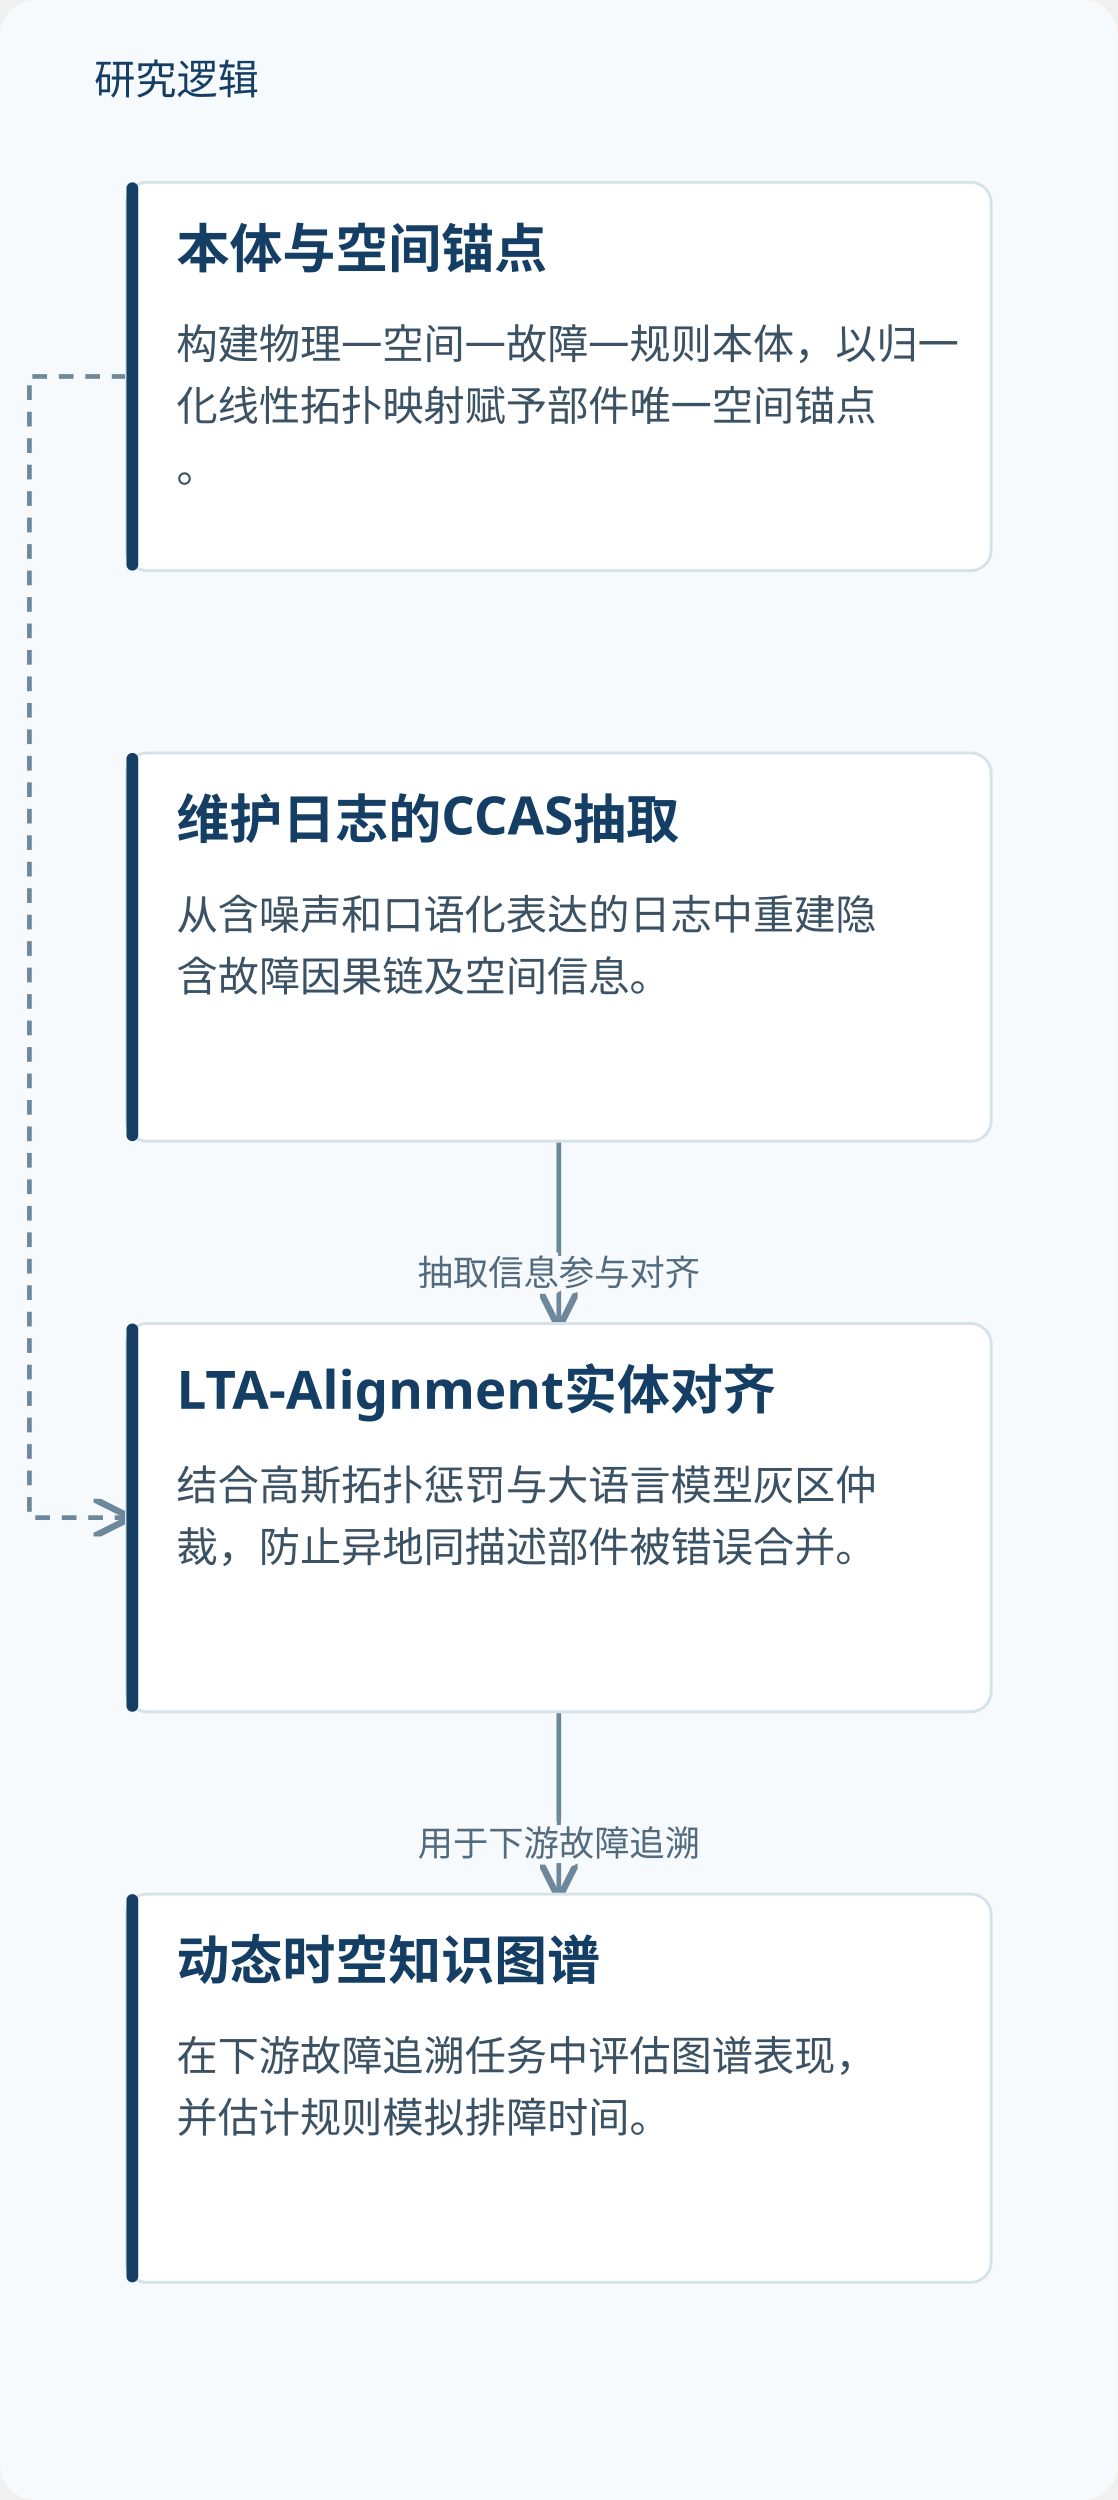
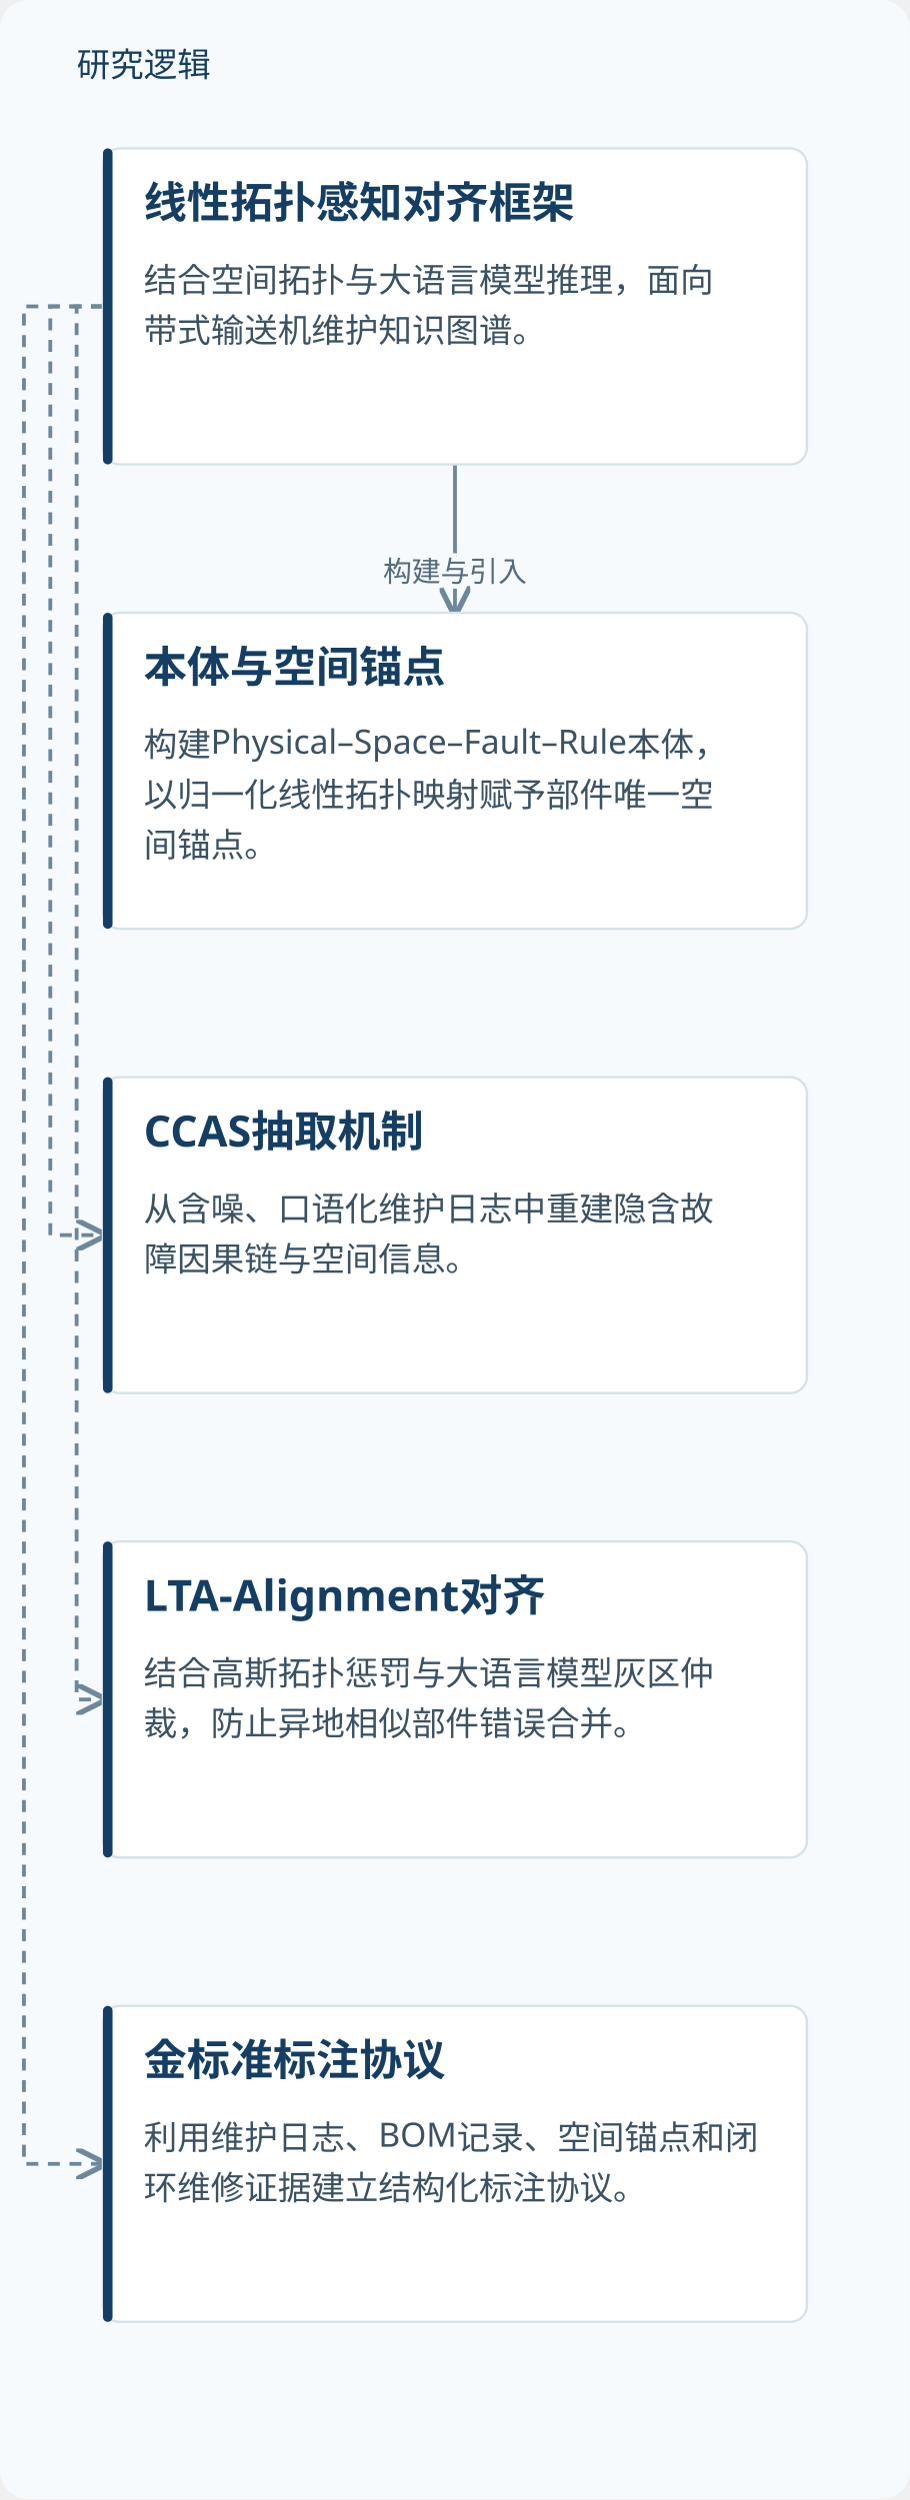
- <svg xmlns="http://www.w3.org/2000/svg" viewBox="0 0 380 850" role="img" aria-labelledby="title desc">
+ <svg xmlns="http://www.w3.org/2000/svg" viewBox="0 0 380 1044" role="img" aria-labelledby="title desc">
  <defs>
    <marker id="arrow" markerWidth="8" markerHeight="8" refX="7" refY="4" orient="auto">
      <path d="M0,0 L8,4 L0,8" fill="none" stroke="#6d879b" stroke-width="1.4" />
    </marker>
  </defs>
-   <rect width="380" height="850" fill="#f7fafc" rx="12" />
+   <rect width="380" height="1044" fill="#f7fafc" rx="12" />
  <text x="32" y="32" fill="#153e64" font-family="Microsoft YaHei, sans-serif" font-size="14">研究逻辑</text>
-   <path d="M43.0,128.0 H10 V516.0 H43.0" fill="none" stroke="#6d879b" stroke-width="1.6" stroke-dasharray="5 4" marker-end="url(#arrow)" />
-   <path d="M190.0,388 V419.0 H190.0 V450" fill="none" stroke="#6d879b" stroke-width="1.6" marker-end="url(#arrow)" />
-   <text x="190.0" y="437.0" text-anchor="middle" font-family="Microsoft YaHei,sans-serif" font-size="12" fill="#526b7e" stroke="#f7fafc" stroke-width="4" paint-order="stroke">抽取信息参与对齐</text>
-   <path d="M190.0,582 V613.0 H190.0 V644" fill="none" stroke="#6d879b" stroke-width="1.6" marker-end="url(#arrow)" />
-   <text x="190.0" y="631.0" text-anchor="middle" font-family="Microsoft YaHei,sans-serif" font-size="12" fill="#526b7e" stroke="#f7fafc" stroke-width="4" paint-order="stroke">用于下游故障追溯</text>
+   <path d="M190.0,194 V225.0 H190.0 V256" fill="none" stroke="#6d879b" stroke-width="1.6" marker-end="url(#arrow)" />
+   <text x="190.0" y="243.0" text-anchor="middle" font-family="Microsoft YaHei,sans-serif" font-size="12" fill="#526b7e" stroke="#f7fafc" stroke-width="4" paint-order="stroke">构建与引入</text>
+   <path d="M43.0,128.0 H21 V516.0 H43.0" fill="none" stroke="#6d879b" stroke-width="1.6" stroke-dasharray="5 4" marker-end="url(#arrow)" />
+   <path d="M43.0,128.0 H32 V710.0 H43.0" fill="none" stroke="#6d879b" stroke-width="1.6" stroke-dasharray="5 4" marker-end="url(#arrow)" />
+   <path d="M43.0,128.0 H10 V904.0 H43.0" fill="none" stroke="#6d879b" stroke-width="1.6" stroke-dasharray="5 4" marker-end="url(#arrow)" />
  <rect x="43.0" y="62" width="294" height="132" rx="7" fill="#fff" stroke="#d5e2e9" />
  <rect x="43.0" y="62" width="4" height="132" rx="2" fill="#153e64" />
-   <text x="60.0" y="91" font-family="Microsoft YaHei,sans-serif" font-size="18" font-weight="700" fill="#153e64">本体与空间锚点</text>
-   <text x="60.0" y="122" font-family="Microsoft YaHei,sans-serif" font-size="14" fill="#3b5264">构建物理—空间—故障—规则本体，以归一</text>
-   <text x="60.0" y="143" font-family="Microsoft YaHei,sans-serif" font-size="14" fill="#3b5264">化线性拓扑映射赋予部件唯一空间锚点</text>
-   <text x="60.0" y="164" font-family="Microsoft YaHei,sans-serif" font-size="14" fill="#3b5264">。</text>
+   <text x="60.0" y="91" font-family="Microsoft YaHei,sans-serif" font-size="18" font-weight="700" fill="#153e64">线性拓扑感知对齐框架</text>
+   <text x="60.0" y="122" font-family="Microsoft YaHei,sans-serif" font-size="14" fill="#3b5264">结合空间拓扑与大语言模型推理，面向</text>
+   <text x="60.0" y="143" font-family="Microsoft YaHei,sans-serif" font-size="14" fill="#3b5264">带式输送机维护知识图谱。</text>
  <rect x="43.0" y="256" width="294" height="132" rx="7" fill="#fff" stroke="#d5e2e9" />
  <rect x="43.0" y="256" width="4" height="132" rx="2" fill="#153e64" />
-   <text x="60.0" y="285" font-family="Microsoft YaHei,sans-serif" font-size="18" font-weight="700" fill="#153e64">维护日志的CCAS抽取</text>
-   <text x="60.0" y="316" font-family="Microsoft YaHei,sans-serif" font-size="14" fill="#3b5264">从含噪声和口语化表达的日志中重建隐</text>
-   <text x="60.0" y="337" font-family="Microsoft YaHei,sans-serif" font-size="14" fill="#3b5264">含故障因果链及空间信息。</text>
+   <text x="60.0" y="285" font-family="Microsoft YaHei,sans-serif" font-size="18" font-weight="700" fill="#153e64">本体与空间锚点</text>
+   <text x="60.0" y="316" font-family="Microsoft YaHei,sans-serif" font-size="14" fill="#3b5264">构建Physical–Space–Fault–Rule本体，</text>
+   <text x="60.0" y="337" font-family="Microsoft YaHei,sans-serif" font-size="14" fill="#3b5264">以归一化线性拓扑映射赋予部件唯一空</text>
+   <text x="60.0" y="358" font-family="Microsoft YaHei,sans-serif" font-size="14" fill="#3b5264">间锚点。</text>
  <rect x="43.0" y="450" width="294" height="132" rx="7" fill="#fff" stroke="#d5e2e9" />
  <rect x="43.0" y="450" width="4" height="132" rx="2" fill="#153e64" />
-   <text x="60.0" y="479" font-family="Microsoft YaHei,sans-serif" font-size="18" font-weight="700" fill="#153e64">LTA-Alignment实体对齐</text>
-   <text x="60.0" y="510" font-family="Microsoft YaHei,sans-serif" font-size="14" fill="#3b5264">结合高斯拓扑惩罚与大语言模型灰区仲</text>
-   <text x="60.0" y="531" font-family="Microsoft YaHei,sans-serif" font-size="14" fill="#3b5264">裁，防止异地同描述部件被错误合并。</text>
+   <text x="60.0" y="479" font-family="Microsoft YaHei,sans-serif" font-size="18" font-weight="700" fill="#153e64">CCAS抽取机制</text>
+   <text x="60.0" y="510" font-family="Microsoft YaHei,sans-serif" font-size="14" fill="#3b5264">从含噪、口语化维护日志中重建隐含故</text>
+   <text x="60.0" y="531" font-family="Microsoft YaHei,sans-serif" font-size="14" fill="#3b5264">障因果链与空间信息。</text>
  <rect x="43.0" y="644" width="294" height="132" rx="7" fill="#fff" stroke="#d5e2e9" />
  <rect x="43.0" y="644" width="4" height="132" rx="2" fill="#153e64" />
-   <text x="60.0" y="673" font-family="Microsoft YaHei,sans-serif" font-size="18" font-weight="700" fill="#153e64">动态时空知识图谱</text>
-   <text x="60.0" y="704" font-family="Microsoft YaHei,sans-serif" font-size="14" fill="#3b5264">在下游故障追溯任务中评估图谱表现，</text>
-   <text x="60.0" y="725" font-family="Microsoft YaHei,sans-serif" font-size="14" fill="#3b5264">并估计规则模拟排障时间。</text>
+   <text x="60.0" y="673" font-family="Microsoft YaHei,sans-serif" font-size="18" font-weight="700" fill="#153e64">LTA-Alignment对齐</text>
+   <text x="60.0" y="704" font-family="Microsoft YaHei,sans-serif" font-size="14" fill="#3b5264">结合高斯拓扑惩罚与大语言模型灰区仲</text>
+   <text x="60.0" y="725" font-family="Microsoft YaHei,sans-serif" font-size="14" fill="#3b5264">裁，防止异地相似部件错误合并。</text>
+   <rect x="43.0" y="838" width="294" height="132" rx="7" fill="#fff" stroke="#d5e2e9" />
+   <rect x="43.0" y="838" width="4" height="132" rx="2" fill="#153e64" />
+   <text x="60.0" y="867" font-family="Microsoft YaHei,sans-serif" font-size="18" font-weight="700" fill="#153e64">金标准标注协议</text>
+   <text x="60.0" y="898" font-family="Microsoft YaHei,sans-serif" font-size="14" fill="#3b5264">利用维护日志、BOM记录、空间锚点和闭</text>
+   <text x="60.0" y="919" font-family="Microsoft YaHei,sans-serif" font-size="14" fill="#3b5264">环维修证据建立结构化标注协议。</text>
</svg>
